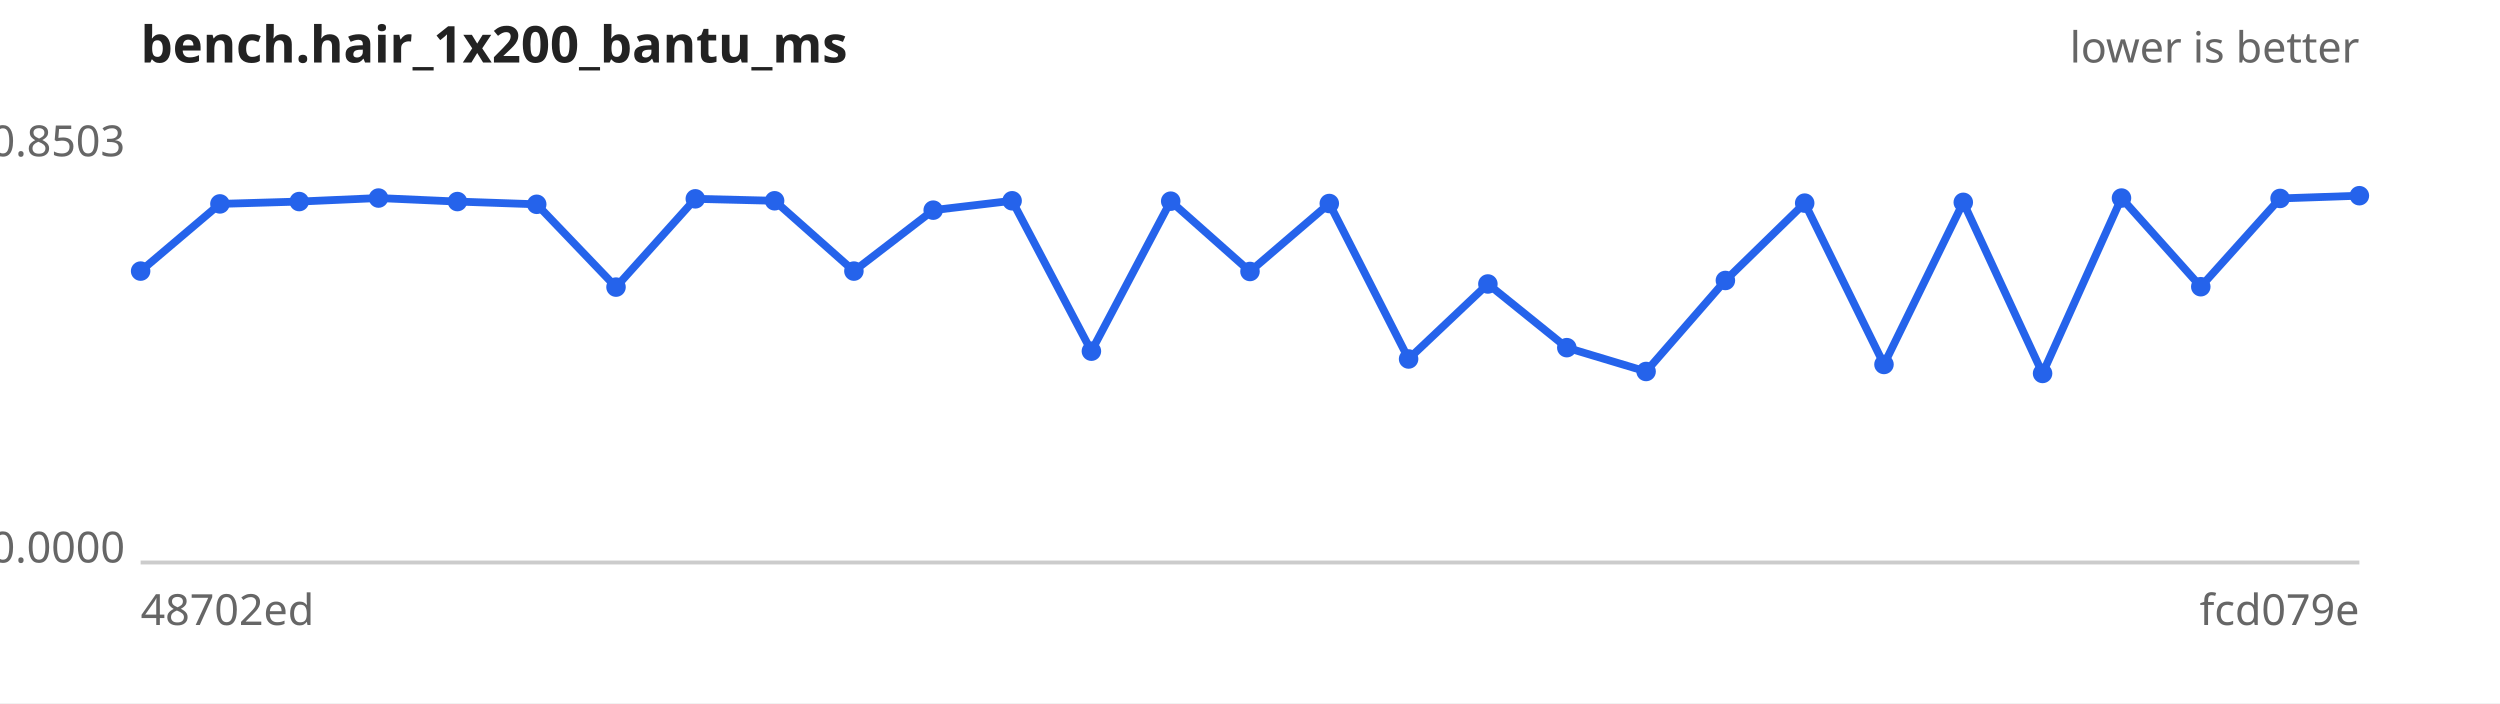
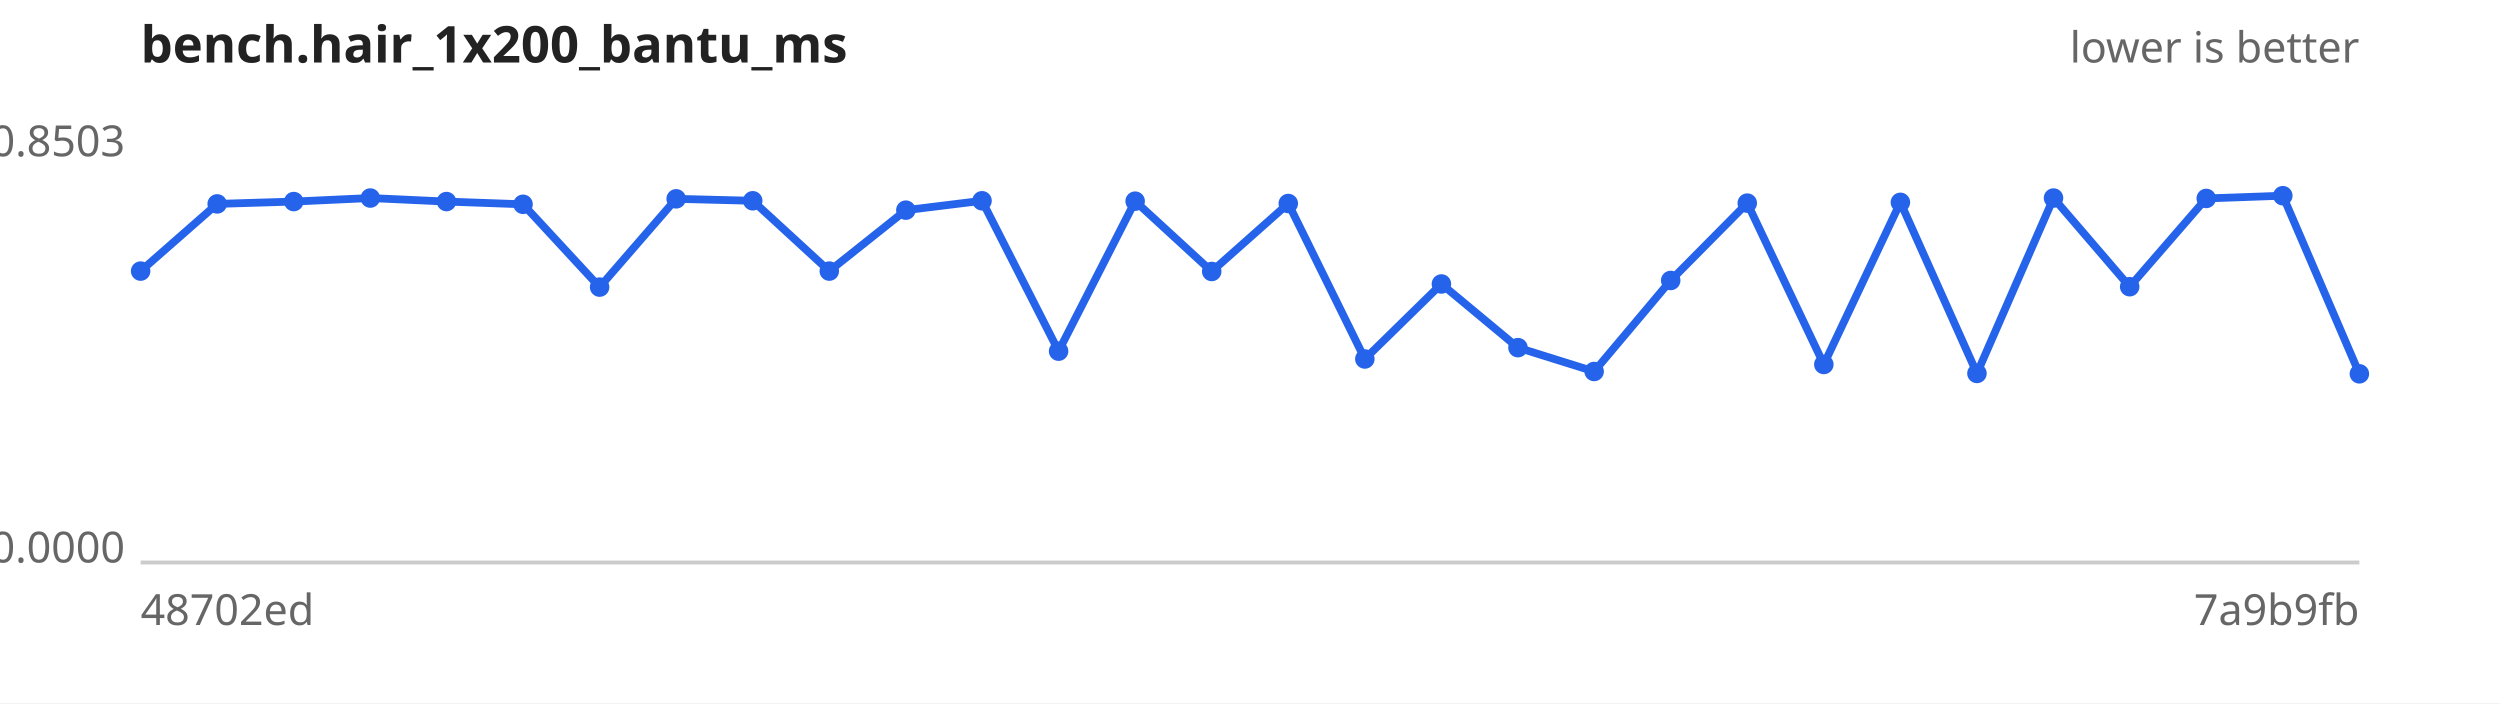
<svg xmlns="http://www.w3.org/2000/svg" width="640" height="180" viewBox="0 0 640 180" font-family="sans-serif" font-size="11">
  <rect width="640" height="180" fill="#ffffff" />
  <text x="36" y="16" font-size="13" font-weight="bold" fill="#222">bench.hair_1x200_bantu_ms</text>
  <text x="604" y="16" text-anchor="end" fill="#666">lower is better</text>
  <line x1="36" y1="144" x2="604" y2="144" stroke="#ccc" />
  <text x="32" y="40.0" text-anchor="end" fill="#666">0.8503</text>
  <text x="32" y="144.0" text-anchor="end" fill="#666">0.0000</text>
  <text x="36" y="160" fill="#666">48702ed</text>
-   <text x="604" y="160" text-anchor="end" fill="#666">fcd079e</text>
-   <path d="M36.0,69.4 L56.3,52.2 L76.6,51.6 L96.9,50.7 L117.1,51.6 L137.4,52.3 L157.7,73.5 L178.0,50.9 L198.3,51.4 L218.6,69.4 L238.9,53.8 L259.1,51.4 L279.4,89.9 L299.7,51.5 L320.0,69.5 L340.3,52.1 L360.6,91.9 L380.9,72.7 L401.1,89.0 L421.4,95.1 L441.7,71.8 L462.0,52.0 L482.3,93.3 L502.6,51.8 L522.9,95.6 L543.1,50.7 L563.4,73.4 L583.7,50.8 L604.0,50.1" fill="none" stroke="#2563eb" stroke-width="2" />
+   <text x="604" y="160" text-anchor="end" fill="#666">7a9b9fb</text>
+   <path d="M36.0,69.4 L55.6,52.2 L75.2,51.6 L94.8,50.7 L114.3,51.6 L133.9,52.3 L153.5,73.5 L173.1,50.9 L192.7,51.4 L212.3,69.4 L231.9,53.8 L251.4,51.4 L271.0,89.9 L290.6,51.5 L310.2,69.5 L329.8,52.1 L349.4,91.9 L369.0,72.7 L388.6,89.0 L408.1,95.1 L427.7,71.8 L447.3,52.0 L466.9,93.3 L486.5,51.8 L506.1,95.6 L525.7,50.7 L545.2,73.4 L564.8,50.8 L584.4,50.1 L604.0,95.7" fill="none" stroke="#2563eb" stroke-width="2" />
  <g fill="#2563eb">
    <circle cx="36.0" cy="69.4" r="2.5" />
-     <circle cx="56.3" cy="52.2" r="2.5" />
-     <circle cx="76.6" cy="51.6" r="2.5" />
-     <circle cx="96.9" cy="50.7" r="2.5" />
-     <circle cx="117.1" cy="51.6" r="2.5" />
-     <circle cx="137.4" cy="52.3" r="2.5" />
-     <circle cx="157.7" cy="73.5" r="2.5" />
-     <circle cx="178.0" cy="50.9" r="2.5" />
-     <circle cx="198.3" cy="51.4" r="2.5" />
-     <circle cx="218.6" cy="69.4" r="2.5" />
-     <circle cx="238.9" cy="53.8" r="2.5" />
-     <circle cx="259.1" cy="51.4" r="2.5" />
-     <circle cx="279.4" cy="89.9" r="2.5" />
-     <circle cx="299.7" cy="51.5" r="2.5" />
-     <circle cx="320.0" cy="69.5" r="2.5" />
-     <circle cx="340.3" cy="52.1" r="2.5" />
-     <circle cx="360.6" cy="91.9" r="2.5" />
-     <circle cx="380.9" cy="72.7" r="2.5" />
-     <circle cx="401.1" cy="89.0" r="2.5" />
-     <circle cx="421.4" cy="95.1" r="2.5" />
-     <circle cx="441.7" cy="71.8" r="2.5" />
-     <circle cx="462.0" cy="52.0" r="2.5" />
-     <circle cx="482.3" cy="93.3" r="2.5" />
-     <circle cx="502.6" cy="51.8" r="2.5" />
-     <circle cx="522.9" cy="95.6" r="2.5" />
-     <circle cx="543.1" cy="50.7" r="2.5" />
-     <circle cx="563.4" cy="73.4" r="2.5" />
-     <circle cx="583.7" cy="50.8" r="2.5" />
-     <circle cx="604.0" cy="50.1" r="2.5" />
+     <circle cx="55.6" cy="52.2" r="2.5" />
+     <circle cx="75.2" cy="51.6" r="2.5" />
+     <circle cx="94.8" cy="50.7" r="2.5" />
+     <circle cx="114.3" cy="51.6" r="2.5" />
+     <circle cx="133.9" cy="52.3" r="2.5" />
+     <circle cx="153.5" cy="73.5" r="2.5" />
+     <circle cx="173.1" cy="50.9" r="2.5" />
+     <circle cx="192.7" cy="51.4" r="2.5" />
+     <circle cx="212.3" cy="69.4" r="2.5" />
+     <circle cx="231.9" cy="53.8" r="2.5" />
+     <circle cx="251.4" cy="51.4" r="2.5" />
+     <circle cx="271.0" cy="89.9" r="2.5" />
+     <circle cx="290.6" cy="51.5" r="2.5" />
+     <circle cx="310.2" cy="69.5" r="2.5" />
+     <circle cx="329.8" cy="52.1" r="2.5" />
+     <circle cx="349.4" cy="91.9" r="2.5" />
+     <circle cx="369.0" cy="72.7" r="2.5" />
+     <circle cx="388.6" cy="89.0" r="2.5" />
+     <circle cx="408.1" cy="95.1" r="2.5" />
+     <circle cx="427.7" cy="71.8" r="2.5" />
+     <circle cx="447.3" cy="52.0" r="2.5" />
+     <circle cx="466.9" cy="93.3" r="2.5" />
+     <circle cx="486.5" cy="51.8" r="2.5" />
+     <circle cx="506.1" cy="95.6" r="2.5" />
+     <circle cx="525.7" cy="50.7" r="2.5" />
+     <circle cx="545.2" cy="73.4" r="2.5" />
+     <circle cx="564.8" cy="50.8" r="2.5" />
+     <circle cx="584.4" cy="50.1" r="2.5" />
+     <circle cx="604.0" cy="95.7" r="2.5" />
  </g>
</svg>
